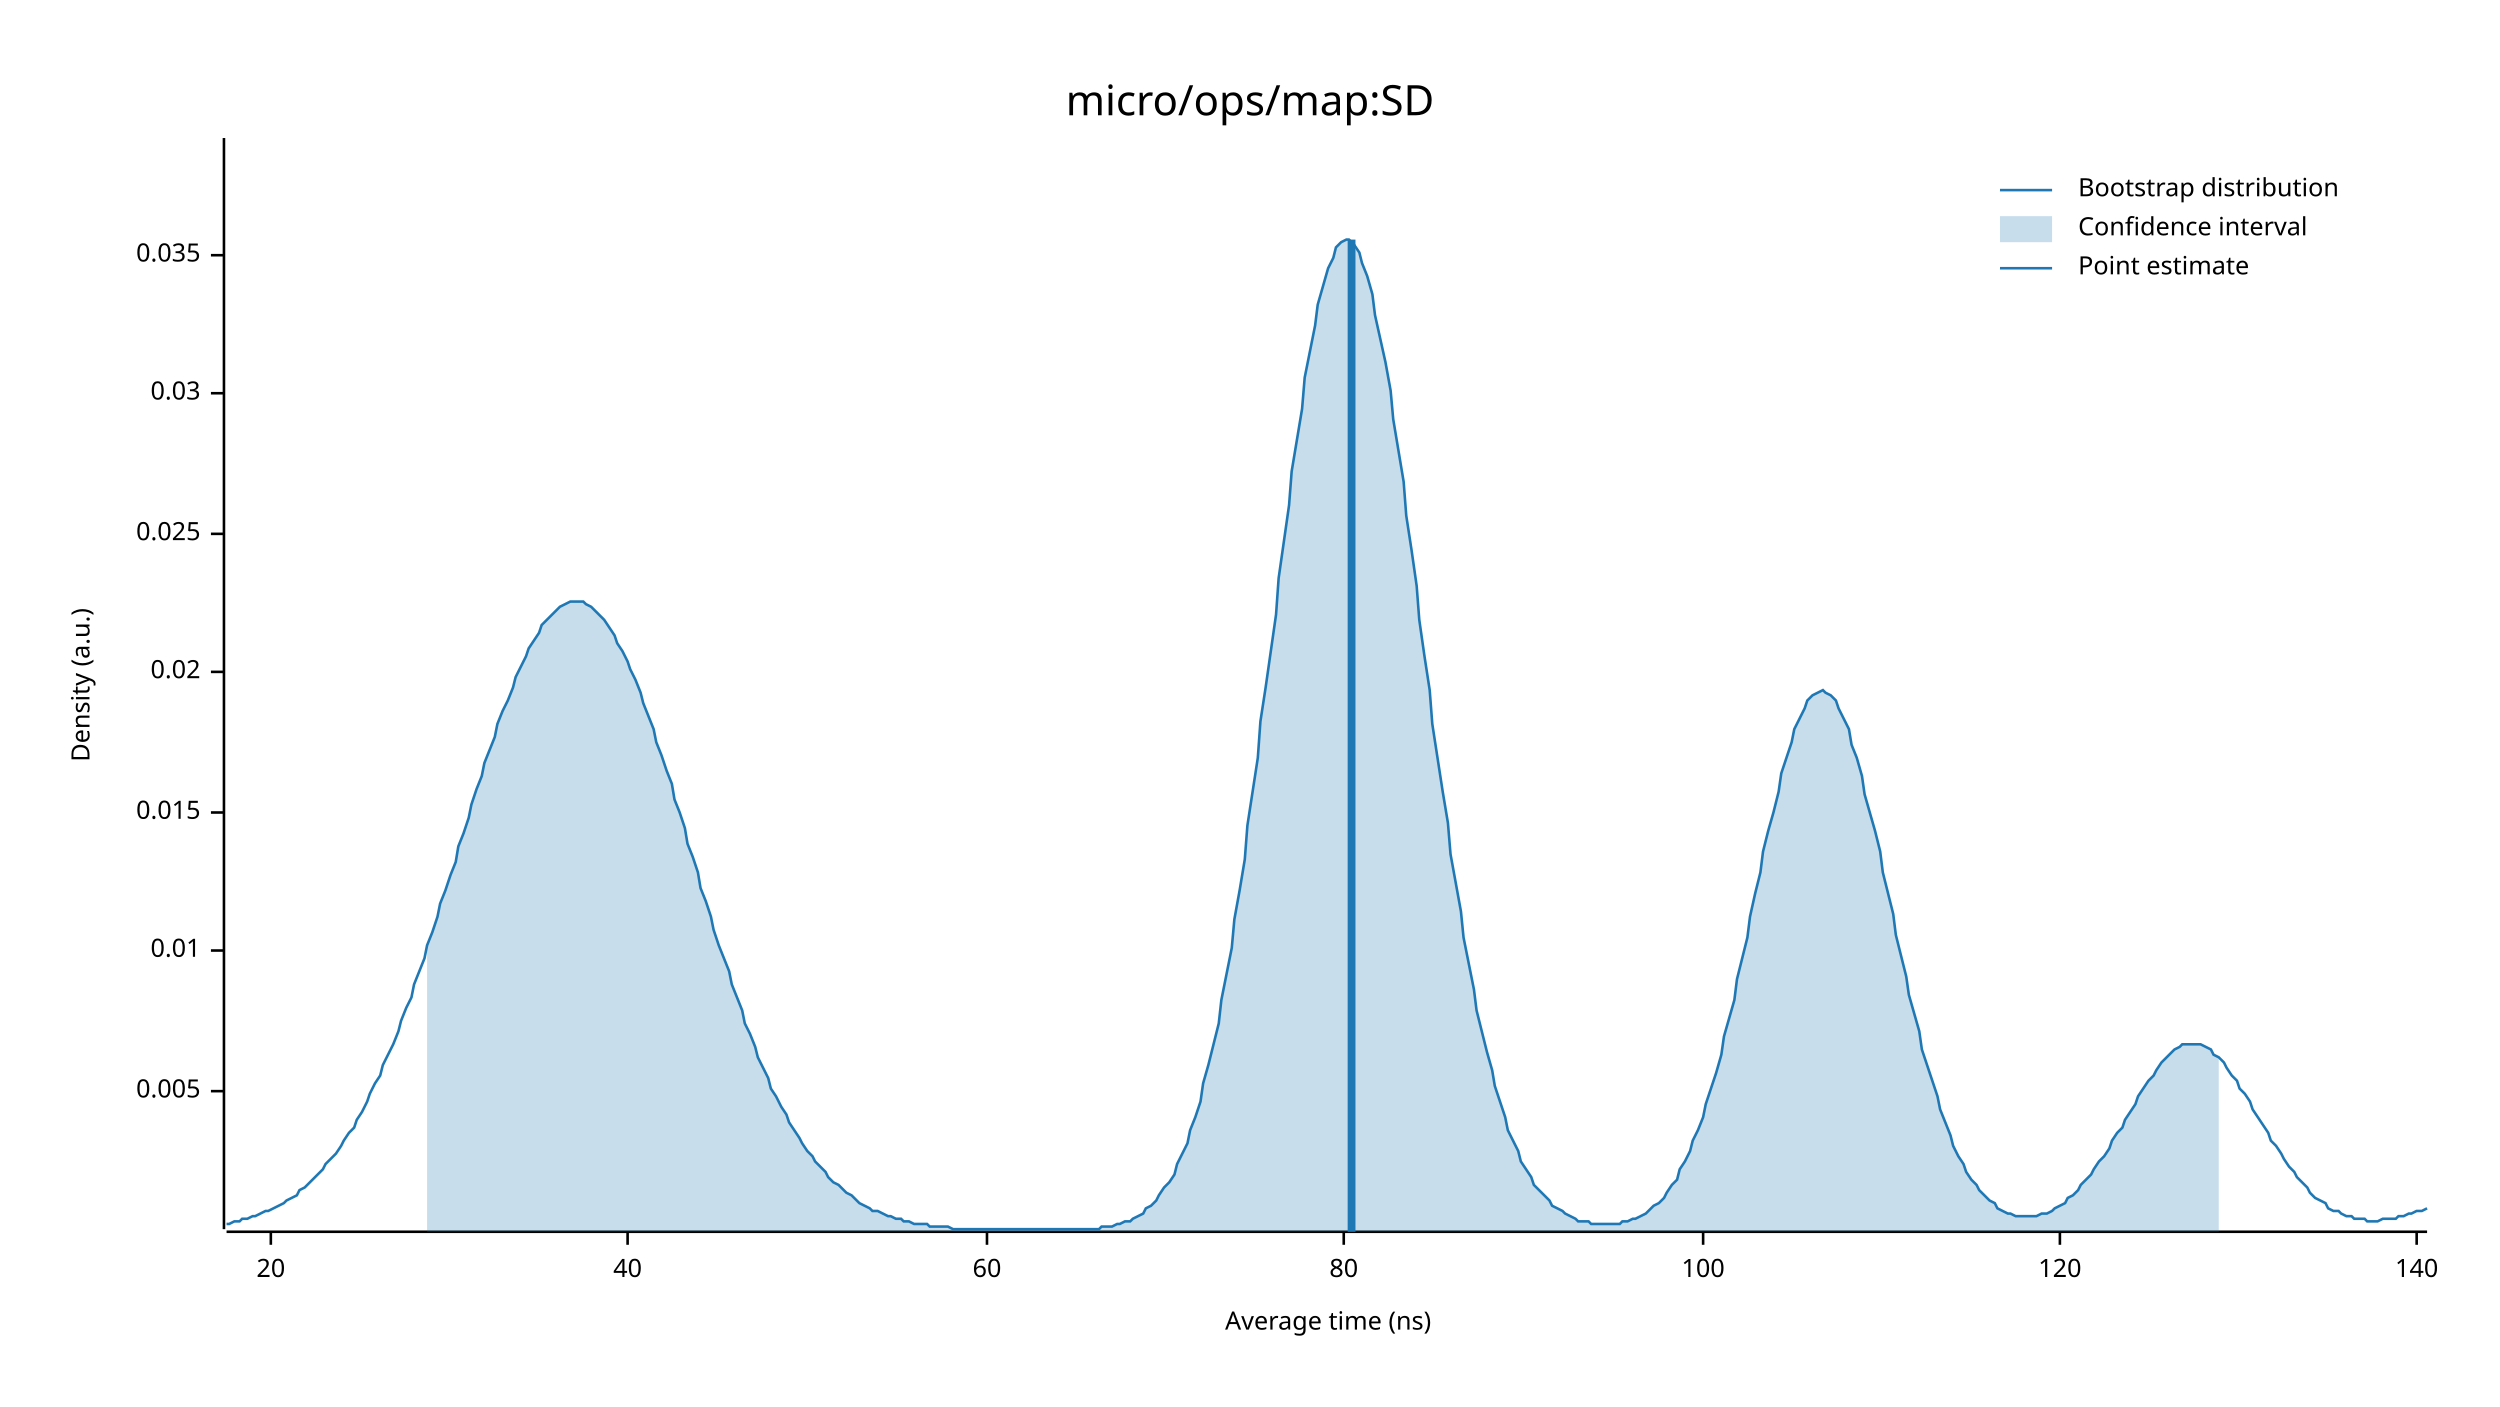
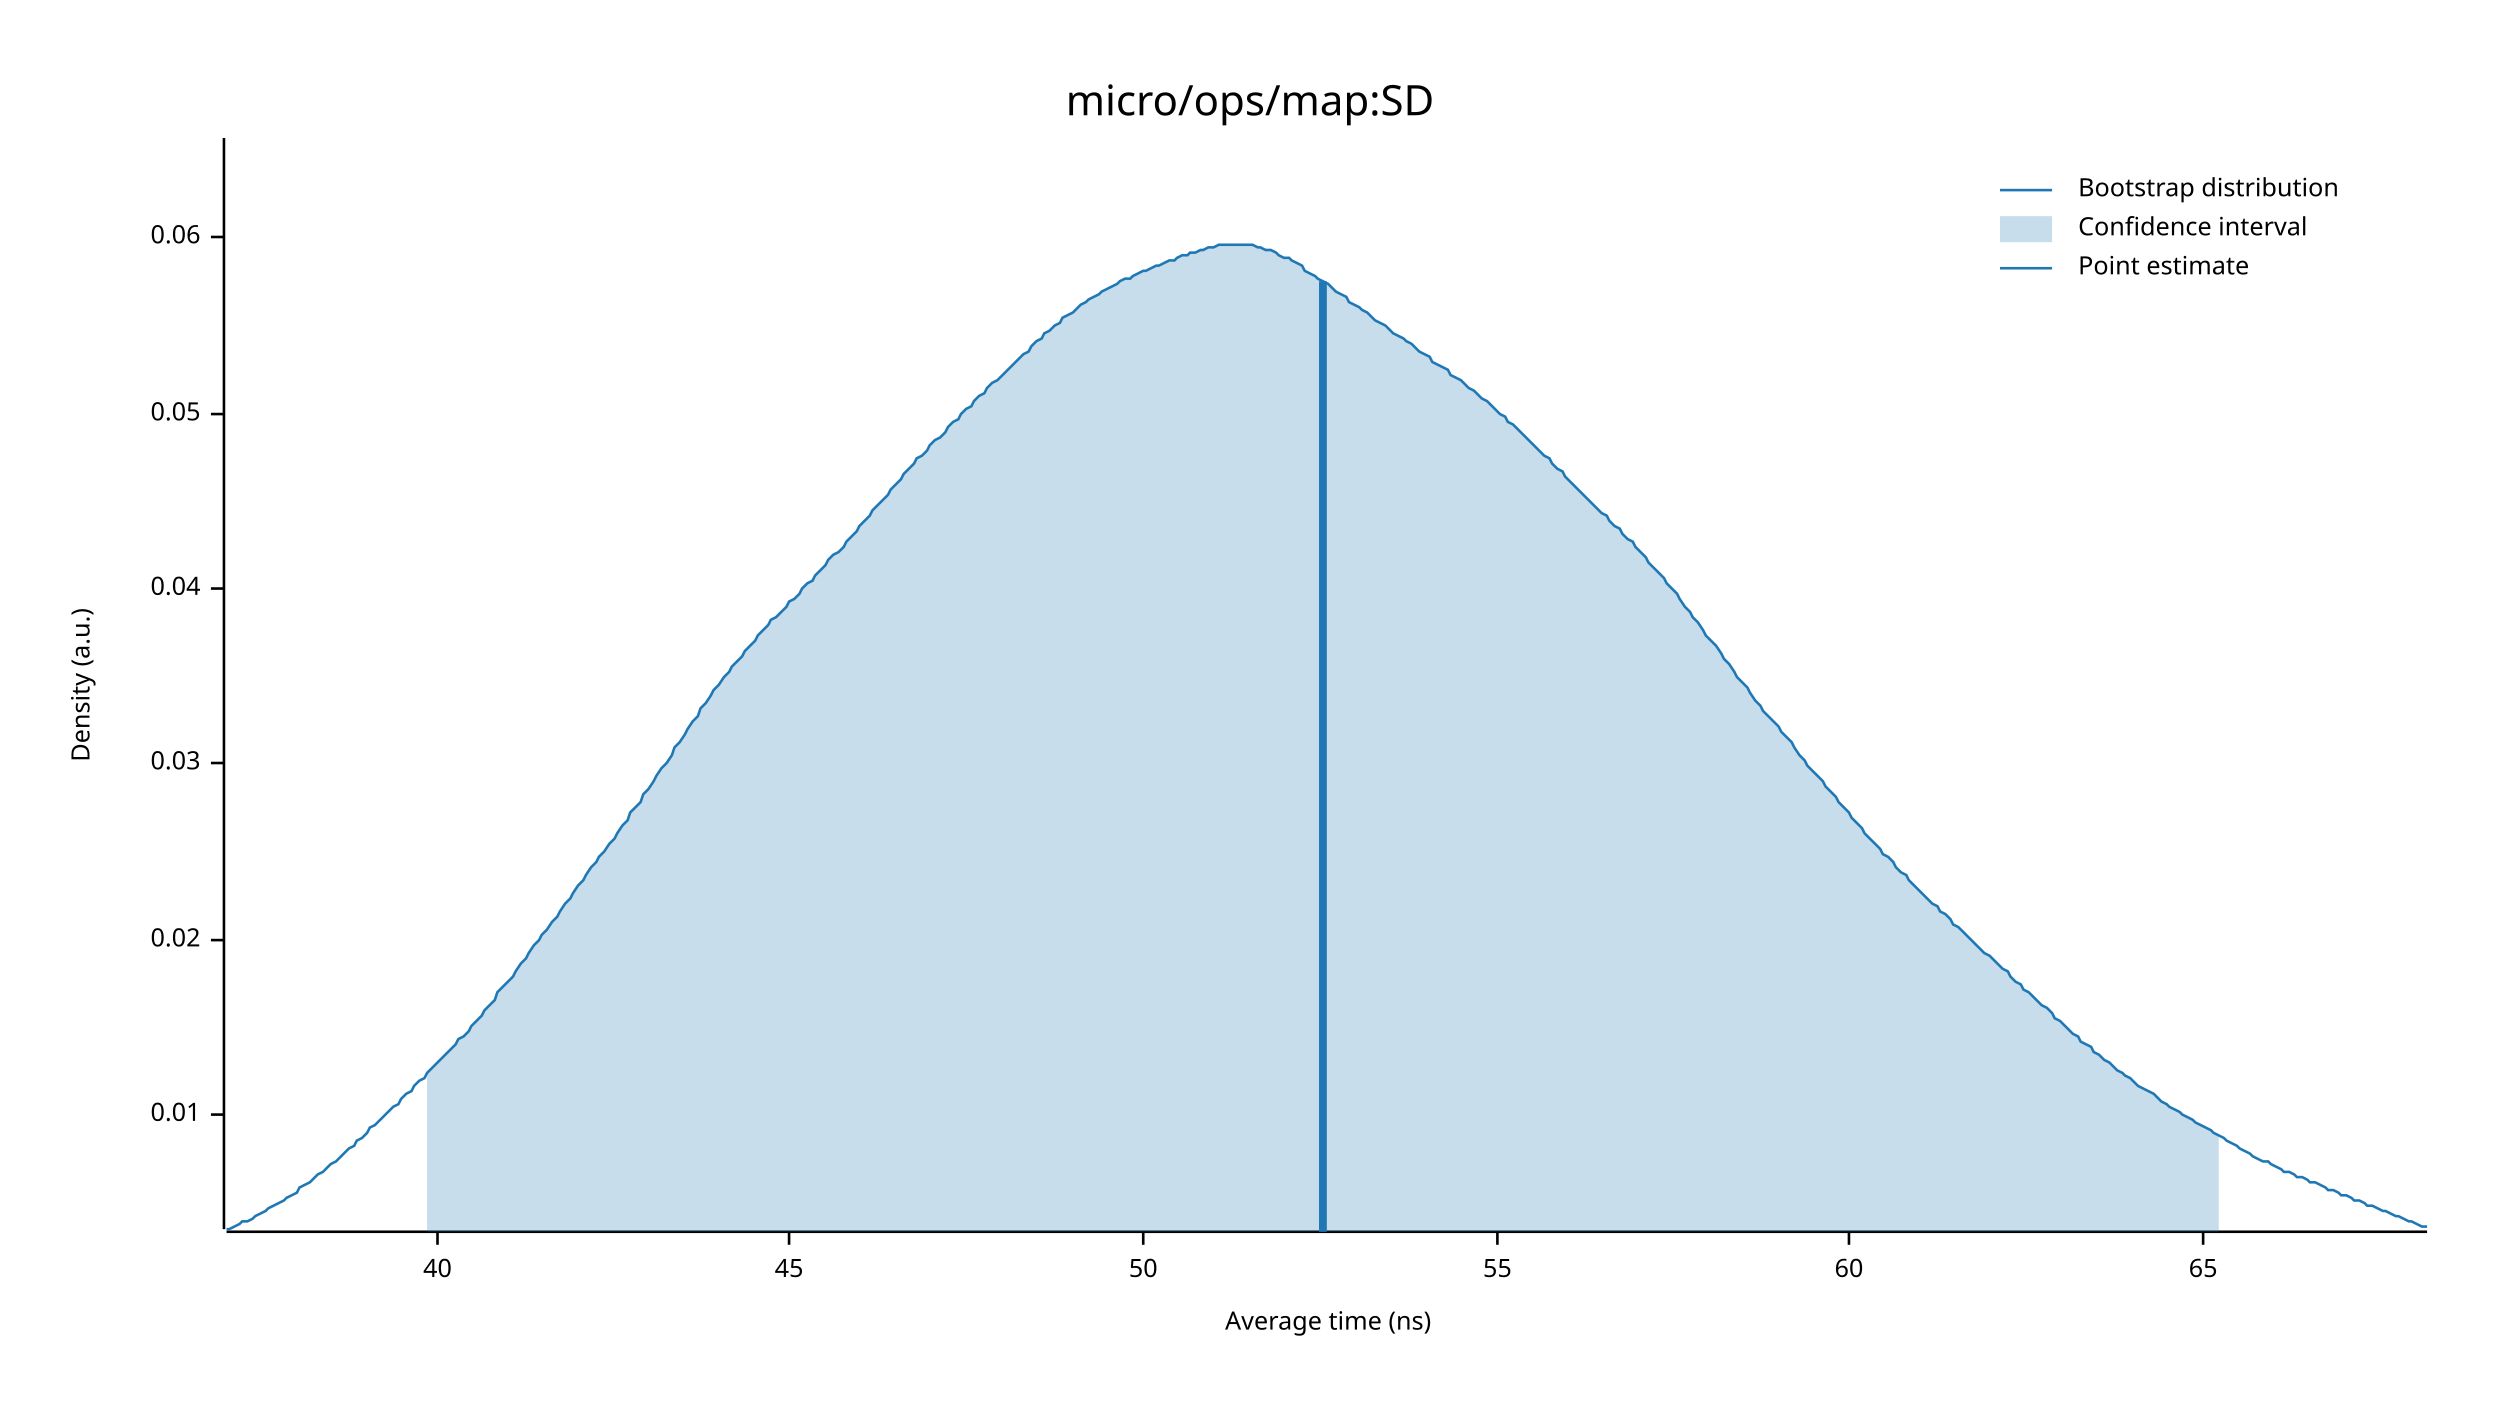
<svg xmlns="http://www.w3.org/2000/svg" width="960" height="540" viewBox="0 0 960 540">
  <text x="480" y="32" dy="0.76em" text-anchor="middle" font-family="sans-serif" font-size="16.129" opacity="1" fill="#000000">
micro/ops/map:SD
</text>
  <text x="27" y="263" dy="0.76em" text-anchor="middle" font-family="sans-serif" font-size="9.677" opacity="1" fill="#000000" transform="rotate(270, 27, 263)">
Density (a.u.)
</text>
  <text x="510" y="513" dy="-0.5ex" text-anchor="middle" font-family="sans-serif" font-size="9.677" opacity="1" fill="#000000">
Average time (ns)
</text>
  <polyline fill="none" opacity="1" stroke="#000000" stroke-width="1" points="86,53 86,472 " />
-   <text x="77" y="419" dy="0.5ex" text-anchor="end" font-family="sans-serif" font-size="9.677" opacity="1" fill="#000000">
- 0.005
- </text>
-   <polyline fill="none" opacity="1" stroke="#000000" stroke-width="1" points="81,419 86,419 " />
-   <text x="77" y="365" dy="0.5ex" text-anchor="end" font-family="sans-serif" font-size="9.677" opacity="1" fill="#000000">
+   <text x="77" y="428" dy="0.5ex" text-anchor="end" font-family="sans-serif" font-size="9.677" opacity="1" fill="#000000">
0.01
</text>
-   <polyline fill="none" opacity="1" stroke="#000000" stroke-width="1" points="81,365 86,365 " />
-   <text x="77" y="312" dy="0.5ex" text-anchor="end" font-family="sans-serif" font-size="9.677" opacity="1" fill="#000000">
- 0.015
- </text>
-   <polyline fill="none" opacity="1" stroke="#000000" stroke-width="1" points="81,312 86,312 " />
-   <text x="77" y="258" dy="0.5ex" text-anchor="end" font-family="sans-serif" font-size="9.677" opacity="1" fill="#000000">
+   <polyline fill="none" opacity="1" stroke="#000000" stroke-width="1" points="81,428 86,428 " />
+   <text x="77" y="361" dy="0.5ex" text-anchor="end" font-family="sans-serif" font-size="9.677" opacity="1" fill="#000000">
0.02
</text>
-   <polyline fill="none" opacity="1" stroke="#000000" stroke-width="1" points="81,258 86,258 " />
-   <text x="77" y="205" dy="0.5ex" text-anchor="end" font-family="sans-serif" font-size="9.677" opacity="1" fill="#000000">
- 0.025
- </text>
-   <polyline fill="none" opacity="1" stroke="#000000" stroke-width="1" points="81,205 86,205 " />
-   <text x="77" y="151" dy="0.5ex" text-anchor="end" font-family="sans-serif" font-size="9.677" opacity="1" fill="#000000">
+   <polyline fill="none" opacity="1" stroke="#000000" stroke-width="1" points="81,361 86,361 " />
+   <text x="77" y="293" dy="0.5ex" text-anchor="end" font-family="sans-serif" font-size="9.677" opacity="1" fill="#000000">
0.03
</text>
-   <polyline fill="none" opacity="1" stroke="#000000" stroke-width="1" points="81,151 86,151 " />
-   <text x="77" y="98" dy="0.5ex" text-anchor="end" font-family="sans-serif" font-size="9.677" opacity="1" fill="#000000">
- 0.035
+   <polyline fill="none" opacity="1" stroke="#000000" stroke-width="1" points="81,293 86,293 " />
+   <text x="77" y="226" dy="0.5ex" text-anchor="end" font-family="sans-serif" font-size="9.677" opacity="1" fill="#000000">
+ 0.04
</text>
-   <polyline fill="none" opacity="1" stroke="#000000" stroke-width="1" points="81,98 86,98 " />
+   <polyline fill="none" opacity="1" stroke="#000000" stroke-width="1" points="81,226 86,226 " />
+   <text x="77" y="159" dy="0.5ex" text-anchor="end" font-family="sans-serif" font-size="9.677" opacity="1" fill="#000000">
+ 0.05
+ </text>
+   <polyline fill="none" opacity="1" stroke="#000000" stroke-width="1" points="81,159 86,159 " />
+   <text x="77" y="91" dy="0.5ex" text-anchor="end" font-family="sans-serif" font-size="9.677" opacity="1" fill="#000000">
+ 0.06
+ </text>
+   <polyline fill="none" opacity="1" stroke="#000000" stroke-width="1" points="81,91 86,91 " />
  <polyline fill="none" opacity="1" stroke="#000000" stroke-width="1" points="87,473 932,473 " />
-   <text x="104" y="483" dy="0.76em" text-anchor="middle" font-family="sans-serif" font-size="9.677" opacity="1" fill="#000000">
- 20
- </text>
-   <polyline fill="none" opacity="1" stroke="#000000" stroke-width="1" points="104,473 104,478 " />
-   <text x="241" y="483" dy="0.76em" text-anchor="middle" font-family="sans-serif" font-size="9.677" opacity="1" fill="#000000">
+   <text x="168" y="483" dy="0.76em" text-anchor="middle" font-family="sans-serif" font-size="9.677" opacity="1" fill="#000000">
40
</text>
-   <polyline fill="none" opacity="1" stroke="#000000" stroke-width="1" points="241,473 241,478 " />
-   <text x="379" y="483" dy="0.76em" text-anchor="middle" font-family="sans-serif" font-size="9.677" opacity="1" fill="#000000">
+   <polyline fill="none" opacity="1" stroke="#000000" stroke-width="1" points="168,473 168,478 " />
+   <text x="303" y="483" dy="0.76em" text-anchor="middle" font-family="sans-serif" font-size="9.677" opacity="1" fill="#000000">
+ 45
+ </text>
+   <polyline fill="none" opacity="1" stroke="#000000" stroke-width="1" points="303,473 303,478 " />
+   <text x="439" y="483" dy="0.76em" text-anchor="middle" font-family="sans-serif" font-size="9.677" opacity="1" fill="#000000">
+ 50
+ </text>
+   <polyline fill="none" opacity="1" stroke="#000000" stroke-width="1" points="439,473 439,478 " />
+   <text x="575" y="483" dy="0.76em" text-anchor="middle" font-family="sans-serif" font-size="9.677" opacity="1" fill="#000000">
+ 55
+ </text>
+   <polyline fill="none" opacity="1" stroke="#000000" stroke-width="1" points="575,473 575,478 " />
+   <text x="710" y="483" dy="0.76em" text-anchor="middle" font-family="sans-serif" font-size="9.677" opacity="1" fill="#000000">
60
</text>
-   <polyline fill="none" opacity="1" stroke="#000000" stroke-width="1" points="379,473 379,478 " />
-   <text x="516" y="483" dy="0.76em" text-anchor="middle" font-family="sans-serif" font-size="9.677" opacity="1" fill="#000000">
- 80
+   <polyline fill="none" opacity="1" stroke="#000000" stroke-width="1" points="710,473 710,478 " />
+   <text x="846" y="483" dy="0.76em" text-anchor="middle" font-family="sans-serif" font-size="9.677" opacity="1" fill="#000000">
+ 65
</text>
-   <polyline fill="none" opacity="1" stroke="#000000" stroke-width="1" points="516,473 516,478 " />
-   <text x="654" y="483" dy="0.76em" text-anchor="middle" font-family="sans-serif" font-size="9.677" opacity="1" fill="#000000">
- 100
- </text>
-   <polyline fill="none" opacity="1" stroke="#000000" stroke-width="1" points="654,473 654,478 " />
-   <text x="791" y="483" dy="0.76em" text-anchor="middle" font-family="sans-serif" font-size="9.677" opacity="1" fill="#000000">
- 120
- </text>
-   <polyline fill="none" opacity="1" stroke="#000000" stroke-width="1" points="791,473 791,478 " />
-   <text x="928" y="483" dy="0.76em" text-anchor="middle" font-family="sans-serif" font-size="9.677" opacity="1" fill="#000000">
- 140
- </text>
-   <polyline fill="none" opacity="1" stroke="#000000" stroke-width="1" points="928,473 928,478 " />
-   <polyline fill="none" opacity="1" stroke="#1F78B4" stroke-width="1" points="87,470 88,470 90,469 92,469 93,468 95,468 97,467 98,467 100,466 102,465 103,465 105,464 107,463 109,462 110,461 112,460 114,459 115,457 117,456 119,454 120,453 122,451 124,449 125,447 127,445 129,443 131,440 132,438 134,435 136,433 137,430 139,427 141,423 142,420 144,416 146,413 147,409 149,405 151,401 153,396 154,392 156,387 158,383 159,378 161,373 163,368 164,363 166,358 168,352 169,347 171,342 173,336 175,331 176,325 178,320 180,314 181,309 183,303 185,298 186,293 188,288 190,283 191,278 193,273 195,269 197,264 198,260 200,256 202,252 203,249 205,246 207,243 208,240 210,238 212,236 214,234 215,233 217,232 219,231 220,231 222,231 224,231 225,232 227,233 229,235 230,236 232,238 234,241 236,244 237,247 239,250 241,254 242,257 244,261 246,266 247,270 249,275 251,280 252,285 254,290 256,296 258,301 259,307 261,312 263,318 264,324 266,329 268,335 269,341 271,346 273,352 274,357 276,363 278,368 280,373 281,378 283,383 285,388 286,393 288,397 290,402 291,406 293,410 295,414 296,418 298,421 300,425 302,428 303,431 305,434 307,437 308,439 310,442 312,444 313,446 315,448 317,450 318,452 320,454 322,455 324,457 325,458 327,459 329,461 330,462 332,463 334,464 335,465 337,465 339,466 341,467 342,467 344,468 346,468 347,469 349,469 351,470 352,470 354,470 356,470 357,471 359,471 361,471 363,471 364,471 366,472 368,472 369,472 371,472 373,472 374,472 376,472 378,472 379,472 381,472 383,472 385,472 386,472 388,472 390,472 391,472 393,472 395,472 396,472 398,472 400,472 401,472 403,472 405,472 407,472 408,472 410,472 412,472 413,472 415,472 417,472 418,472 420,472 422,472 423,471 425,471 427,471 429,470 430,470 432,469 434,469 435,468 437,467 439,466 440,464 442,463 444,461 445,459 447,456 449,454 451,451 452,447 454,443 456,439 457,434 459,429 461,423 462,416 464,409 466,401 468,393 469,384 471,374 473,364 474,353 476,342 478,330 479,317 481,304 483,291 484,277 486,264 488,250 490,236 491,222 493,208 495,194 496,181 498,169 500,157 501,145 503,135 505,125 506,117 508,110 510,103 512,99 513,95 515,93 517,92 518,92 520,94 522,97 523,101 525,106 527,113 528,121 530,130 532,139 534,150 535,161 537,173 539,185 540,198 542,211 544,225 545,238 547,252 549,265 550,278 552,291 554,304 556,316 557,328 559,339 561,350 562,360 564,370 566,380 567,388 569,396 571,404 573,411 574,417 576,423 578,429 579,434 581,438 583,442 584,446 586,449 588,452 589,455 591,457 593,459 595,461 596,463 598,464 600,465 601,466 603,467 605,468 606,469 608,469 610,469 611,470 613,470 615,470 617,470 618,470 620,470 622,470 623,469 625,469 627,468 628,468 630,467 632,466 633,465 635,463 637,462 639,460 640,458 642,455 644,453 645,449 647,446 649,442 650,438 652,434 654,429 655,424 657,418 659,412 661,405 662,398 664,391 666,384 667,376 669,368 671,360 672,352 674,343 676,335 677,327 679,319 681,312 683,304 684,297 686,291 688,285 689,280 691,276 693,272 694,269 696,267 698,266 700,265 701,266 703,267 705,269 706,272 708,276 710,280 711,286 713,291 715,298 716,305 718,312 720,319 722,327 723,335 725,343 727,351 728,359 730,367 732,375 733,382 735,389 737,396 738,403 740,409 742,415 744,421 745,426 747,431 749,436 750,440 752,444 754,447 755,450 757,453 759,455 760,457 762,459 764,461 766,462 767,464 769,465 771,466 772,466 774,467 776,467 777,467 779,467 781,467 782,467 784,466 786,466 788,465 789,464 791,463 793,462 794,460 796,459 798,457 799,455 801,453 803,451 804,449 806,446 808,444 810,441 811,438 813,435 815,433 816,430 818,427 820,424 821,421 823,418 825,415 827,413 828,411 830,408 832,406 833,405 835,403 837,402 838,401 840,401 842,401 843,401 845,401 847,402 849,403 850,405 852,406 854,408 855,410 857,413 859,415 860,418 862,420 864,423 865,426 867,429 869,432 871,435 872,438 874,440 876,443 877,445 879,448 881,450 882,452 884,454 886,456 887,458 889,460 891,461 893,462 894,464 896,465 898,465 899,466 901,467 903,467 904,468 906,468 908,468 909,469 911,469 913,469 915,468 916,468 918,468 920,468 921,467 923,467 925,466 926,466 928,465 930,465 932,464 " />
-   <polygon opacity="0.25" fill="#1F78B4" points="164,363 166,358 168,352 169,347 171,342 173,336 175,331 176,325 178,320 180,314 181,309 183,303 185,298 186,293 188,288 190,283 191,278 193,273 195,269 197,264 198,260 200,256 202,252 203,249 205,246 207,243 208,240 210,238 212,236 214,234 215,233 217,232 219,231 220,231 222,231 224,231 225,232 227,233 229,235 230,236 232,238 234,241 236,244 237,247 239,250 241,254 242,257 244,261 246,266 247,270 249,275 251,280 252,285 254,290 256,296 258,301 259,307 261,312 263,318 264,324 266,329 268,335 269,341 271,346 273,352 274,357 276,363 278,368 280,373 281,378 283,383 285,388 286,393 288,397 290,402 291,406 293,410 295,414 296,418 298,421 300,425 302,428 303,431 305,434 307,437 308,439 310,442 312,444 313,446 315,448 317,450 318,452 320,454 322,455 324,457 325,458 327,459 329,461 330,462 332,463 334,464 335,465 337,465 339,466 341,467 342,467 344,468 346,468 347,469 349,469 351,470 352,470 354,470 356,470 357,471 359,471 361,471 363,471 364,471 366,472 368,472 369,472 371,472 373,472 374,472 376,472 378,472 379,472 381,472 383,472 385,472 386,472 388,472 390,472 391,472 393,472 395,472 396,472 398,472 400,472 401,472 403,472 405,472 407,472 408,472 410,472 412,472 413,472 415,472 417,472 418,472 420,472 422,472 423,471 425,471 427,471 429,470 430,470 432,469 434,469 435,468 437,467 439,466 440,464 442,463 444,461 445,459 447,456 449,454 451,451 452,447 454,443 456,439 457,434 459,429 461,423 462,416 464,409 466,401 468,393 469,384 471,374 473,364 474,353 476,342 478,330 479,317 481,304 483,291 484,277 486,264 488,250 490,236 491,222 493,208 495,194 496,181 498,169 500,157 501,145 503,135 505,125 506,117 508,110 510,103 512,99 513,95 515,93 517,92 518,92 520,94 522,97 523,101 525,106 527,113 528,121 530,130 532,139 534,150 535,161 537,173 539,185 540,198 542,211 544,225 545,238 547,252 549,265 550,278 552,291 554,304 556,316 557,328 559,339 561,350 562,360 564,370 566,380 567,388 569,396 571,404 573,411 574,417 576,423 578,429 579,434 581,438 583,442 584,446 586,449 588,452 589,455 591,457 593,459 595,461 596,463 598,464 600,465 601,466 603,467 605,468 606,469 608,469 610,469 611,470 613,470 615,470 617,470 618,470 620,470 622,470 623,469 625,469 627,468 628,468 630,467 632,466 633,465 635,463 637,462 639,460 640,458 642,455 644,453 645,449 647,446 649,442 650,438 652,434 654,429 655,424 657,418 659,412 661,405 662,398 664,391 666,384 667,376 669,368 671,360 672,352 674,343 676,335 677,327 679,319 681,312 683,304 684,297 686,291 688,285 689,280 691,276 693,272 694,269 696,267 698,266 700,265 701,266 703,267 705,269 706,272 708,276 710,280 711,286 713,291 715,298 716,305 718,312 720,319 722,327 723,335 725,343 727,351 728,359 730,367 732,375 733,382 735,389 737,396 738,403 740,409 742,415 744,421 745,426 747,431 749,436 750,440 752,444 754,447 755,450 757,453 759,455 760,457 762,459 764,461 766,462 767,464 769,465 771,466 772,466 774,467 776,467 777,467 779,467 781,467 782,467 784,466 786,466 788,465 789,464 791,463 793,462 794,460 796,459 798,457 799,455 801,453 803,451 804,449 806,446 808,444 810,441 811,438 813,435 815,433 816,430 818,427 820,424 821,421 823,418 825,415 827,413 828,411 830,408 832,406 833,405 835,403 837,402 838,401 840,401 842,401 843,401 845,401 847,402 849,403 850,405 852,406 852,473 164,473 " />
-   <polyline fill="none" opacity="1" stroke="#1F78B4" stroke-width="3" points="519,473 519,92 " />
+   <polyline fill="none" opacity="1" stroke="#000000" stroke-width="1" points="846,473 846,478 " />
+   <polyline fill="none" opacity="1" stroke="#1F78B4" stroke-width="1" points="87,472 88,472 90,471 92,470 93,469 95,469 97,468 98,467 100,466 102,465 103,464 105,463 107,462 109,461 110,460 112,459 114,458 115,456 117,455 119,454 120,453 122,451 124,450 125,449 127,447 129,446 131,444 132,443 134,441 136,440 137,438 139,437 141,435 142,433 144,432 146,430 147,429 149,427 151,425 153,424 154,422 156,420 158,419 159,417 161,415 163,414 164,412 166,410 168,408 169,407 171,405 173,403 175,401 176,399 178,398 180,396 181,394 183,392 185,390 186,388 188,386 190,384 191,381 193,379 195,377 197,375 198,373 200,370 202,368 203,366 205,363 207,361 208,359 210,357 212,354 214,352 215,350 217,347 219,345 220,343 222,340 224,338 225,336 227,333 229,331 230,329 232,327 234,324 236,322 237,320 239,317 241,315 242,312 244,310 246,308 247,305 249,303 251,300 252,298 254,295 256,293 258,290 259,287 261,285 263,282 264,280 266,277 268,275 269,272 271,270 273,267 274,265 276,263 278,260 280,258 281,256 283,254 285,252 286,250 288,248 290,246 291,244 293,242 295,240 296,238 298,237 300,235 302,233 303,231 305,230 307,228 308,226 310,224 312,223 313,221 315,219 317,217 318,215 320,213 322,212 324,210 325,208 327,206 329,204 330,202 332,200 334,198 335,196 337,194 339,192 341,190 342,188 344,186 346,184 347,182 349,180 351,178 352,176 354,175 356,173 357,171 359,169 361,168 363,166 364,164 366,162 368,161 369,159 371,157 373,156 374,154 376,152 378,151 379,149 381,147 383,146 385,144 386,143 388,141 390,139 391,138 393,136 395,135 396,133 398,131 400,130 401,128 403,127 405,125 407,124 408,122 410,121 412,120 413,119 415,117 417,116 418,115 420,114 422,113 423,112 425,111 427,110 429,109 430,108 432,107 434,107 435,106 437,105 439,104 440,104 442,103 444,102 445,102 447,101 449,100 451,100 452,99 454,98 456,98 457,97 459,97 461,96 462,96 464,95 466,95 468,94 469,94 471,94 473,94 474,94 476,94 478,94 479,94 481,94 483,95 484,95 486,96 488,96 490,97 491,98 493,99 495,99 496,100 498,101 500,102 501,104 503,105 505,106 506,107 508,108 510,109 512,111 513,112 515,113 517,114 518,116 520,117 522,118 523,119 525,120 527,122 528,123 530,124 532,125 534,127 535,128 537,129 539,130 540,131 542,132 544,134 545,135 547,136 549,137 550,139 552,140 554,141 556,142 557,144 559,145 561,146 562,147 564,149 566,150 567,151 569,153 571,154 573,156 574,157 576,159 578,160 579,162 581,163 583,165 584,166 586,168 588,170 589,171 591,173 593,175 595,176 596,178 598,180 600,181 601,183 603,185 605,187 606,188 608,190 610,192 611,193 613,195 615,197 617,198 618,200 620,202 622,203 623,205 625,207 627,208 628,210 630,212 632,214 633,216 635,218 637,220 639,222 640,224 642,226 644,228 645,230 647,233 649,235 650,237 652,239 654,242 655,244 657,246 659,248 661,251 662,253 664,255 666,258 667,260 669,262 671,264 672,266 674,269 676,271 677,273 679,275 681,277 683,279 684,281 686,283 688,285 689,287 691,290 693,292 694,294 696,296 698,298 700,300 701,302 703,304 705,306 706,308 708,310 710,312 711,314 713,316 715,318 716,320 718,322 720,324 722,326 723,328 725,329 727,331 728,333 730,335 732,336 733,338 735,340 737,342 738,343 740,345 742,347 744,348 745,350 747,351 749,353 750,355 752,356 754,358 755,359 757,361 759,363 760,364 762,366 764,367 766,369 767,370 769,372 771,373 772,375 774,377 776,378 777,380 779,381 781,383 782,384 784,386 786,387 788,389 789,391 791,392 793,394 794,395 796,397 798,398 799,400 801,401 803,402 804,404 806,405 808,407 810,408 811,409 813,411 815,412 816,413 818,414 820,416 821,417 823,418 825,419 827,420 828,421 830,423 832,424 833,425 835,426 837,427 838,428 840,429 842,430 843,431 845,432 847,433 849,434 850,435 852,436 854,437 855,438 857,439 859,440 860,441 862,442 864,443 865,444 867,445 869,446 871,446 872,447 874,448 876,449 877,450 879,450 881,451 882,452 884,452 886,453 887,454 889,454 891,455 893,456 894,457 896,457 898,458 899,459 901,459 903,460 904,461 906,461 908,462 909,463 911,463 913,464 915,465 916,465 918,466 920,467 921,467 923,468 925,469 926,469 928,470 930,471 932,471 " />
+   <polygon opacity="0.25" fill="#1F78B4" points="164,412 166,410 168,408 169,407 171,405 173,403 175,401 176,399 178,398 180,396 181,394 183,392 185,390 186,388 188,386 190,384 191,381 193,379 195,377 197,375 198,373 200,370 202,368 203,366 205,363 207,361 208,359 210,357 212,354 214,352 215,350 217,347 219,345 220,343 222,340 224,338 225,336 227,333 229,331 230,329 232,327 234,324 236,322 237,320 239,317 241,315 242,312 244,310 246,308 247,305 249,303 251,300 252,298 254,295 256,293 258,290 259,287 261,285 263,282 264,280 266,277 268,275 269,272 271,270 273,267 274,265 276,263 278,260 280,258 281,256 283,254 285,252 286,250 288,248 290,246 291,244 293,242 295,240 296,238 298,237 300,235 302,233 303,231 305,230 307,228 308,226 310,224 312,223 313,221 315,219 317,217 318,215 320,213 322,212 324,210 325,208 327,206 329,204 330,202 332,200 334,198 335,196 337,194 339,192 341,190 342,188 344,186 346,184 347,182 349,180 351,178 352,176 354,175 356,173 357,171 359,169 361,168 363,166 364,164 366,162 368,161 369,159 371,157 373,156 374,154 376,152 378,151 379,149 381,147 383,146 385,144 386,143 388,141 390,139 391,138 393,136 395,135 396,133 398,131 400,130 401,128 403,127 405,125 407,124 408,122 410,121 412,120 413,119 415,117 417,116 418,115 420,114 422,113 423,112 425,111 427,110 429,109 430,108 432,107 434,107 435,106 437,105 439,104 440,104 442,103 444,102 445,102 447,101 449,100 451,100 452,99 454,98 456,98 457,97 459,97 461,96 462,96 464,95 466,95 468,94 469,94 471,94 473,94 474,94 476,94 478,94 479,94 481,94 483,95 484,95 486,96 488,96 490,97 491,98 493,99 495,99 496,100 498,101 500,102 501,104 503,105 505,106 506,107 508,108 510,109 512,111 513,112 515,113 517,114 518,116 520,117 522,118 523,119 525,120 527,122 528,123 530,124 532,125 534,127 535,128 537,129 539,130 540,131 542,132 544,134 545,135 547,136 549,137 550,139 552,140 554,141 556,142 557,144 559,145 561,146 562,147 564,149 566,150 567,151 569,153 571,154 573,156 574,157 576,159 578,160 579,162 581,163 583,165 584,166 586,168 588,170 589,171 591,173 593,175 595,176 596,178 598,180 600,181 601,183 603,185 605,187 606,188 608,190 610,192 611,193 613,195 615,197 617,198 618,200 620,202 622,203 623,205 625,207 627,208 628,210 630,212 632,214 633,216 635,218 637,220 639,222 640,224 642,226 644,228 645,230 647,233 649,235 650,237 652,239 654,242 655,244 657,246 659,248 661,251 662,253 664,255 666,258 667,260 669,262 671,264 672,266 674,269 676,271 677,273 679,275 681,277 683,279 684,281 686,283 688,285 689,287 691,290 693,292 694,294 696,296 698,298 700,300 701,302 703,304 705,306 706,308 708,310 710,312 711,314 713,316 715,318 716,320 718,322 720,324 722,326 723,328 725,329 727,331 728,333 730,335 732,336 733,338 735,340 737,342 738,343 740,345 742,347 744,348 745,350 747,351 749,353 750,355 752,356 754,358 755,359 757,361 759,363 760,364 762,366 764,367 766,369 767,370 769,372 771,373 772,375 774,377 776,378 777,380 779,381 781,383 782,384 784,386 786,387 788,389 789,391 791,392 793,394 794,395 796,397 798,398 799,400 801,401 803,402 804,404 806,405 808,407 810,408 811,409 813,411 815,412 816,413 818,414 820,416 821,417 823,418 825,419 827,420 828,421 830,423 832,424 833,425 835,426 837,427 838,428 840,429 842,430 843,431 845,432 847,433 849,434 850,435 852,436 852,473 164,473 " />
+   <polyline fill="none" opacity="1" stroke="#1F78B4" stroke-width="3" points="508,473 508,108 " />
  <text x="798" y="68" dy="0.76em" text-anchor="start" font-family="sans-serif" font-size="9.677" opacity="1" fill="#000000">
Bootstrap distribution
</text>
  <text x="798" y="83" dy="0.76em" text-anchor="start" font-family="sans-serif" font-size="9.677" opacity="1" fill="#000000">
Confidence interval
</text>
  <text x="798" y="98" dy="0.76em" text-anchor="start" font-family="sans-serif" font-size="9.677" opacity="1" fill="#000000">
Point estimate
</text>
  <polyline fill="none" opacity="1" stroke="#1F78B4" stroke-width="1" points="768,73 788,73 " />
  <rect x="768" y="83" width="20" height="10" opacity="0.25" fill="#1F78B4" stroke="none" />
  <polyline fill="none" opacity="1" stroke="#1F78B4" stroke-width="1" points="768,103 788,103 " />
</svg>
